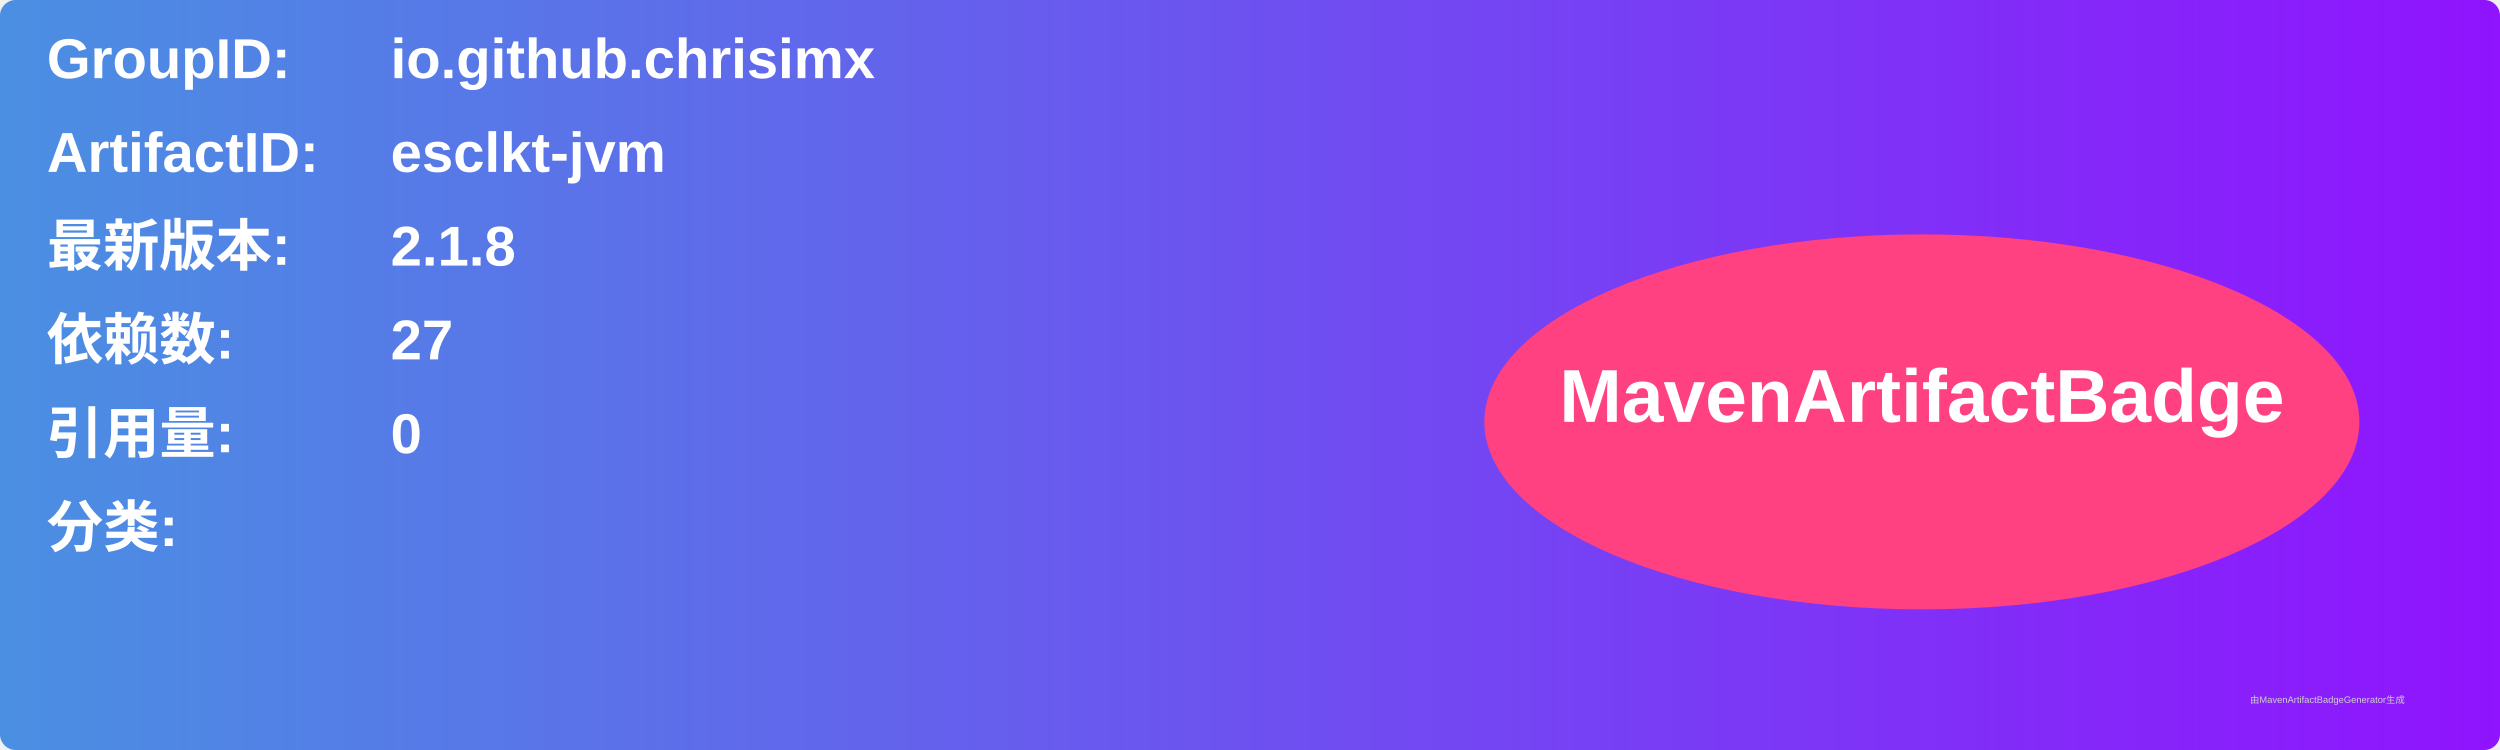
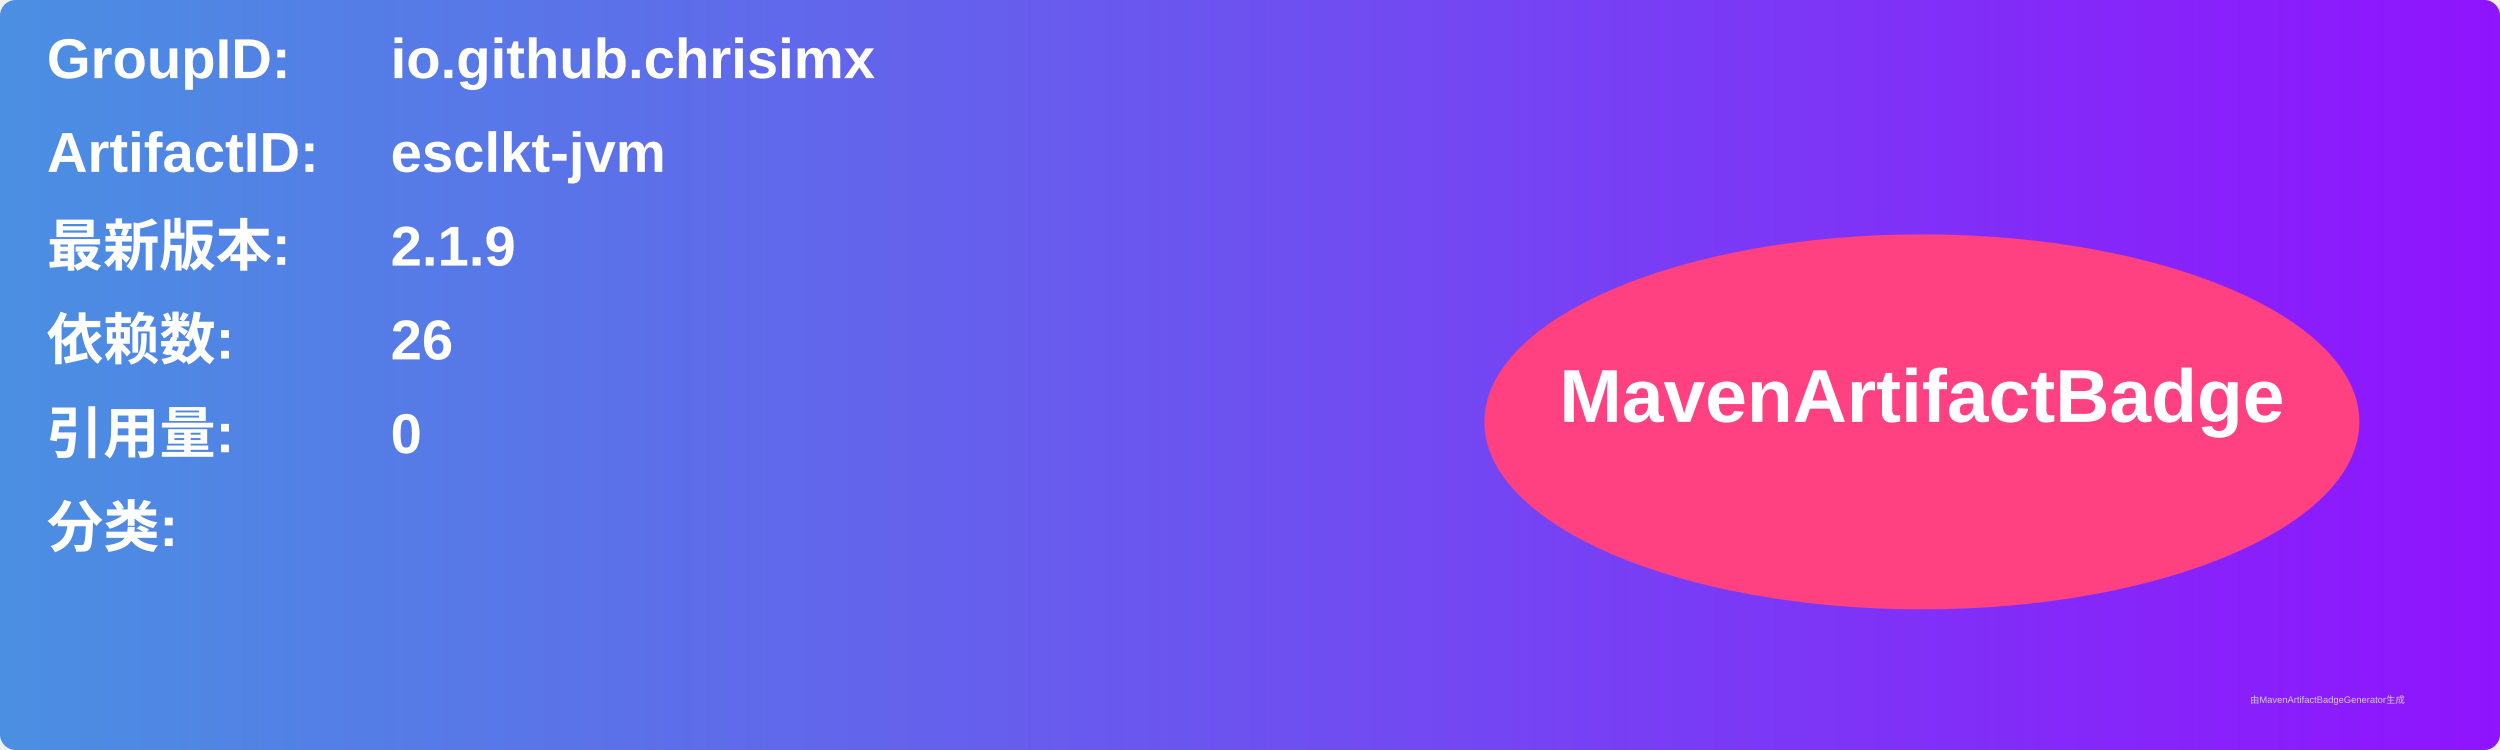
<svg xmlns="http://www.w3.org/2000/svg" width="800" height="240" viewBox="0 0 800 240">
  <linearGradient id="grad" x1="0%" y1="0%" x2="100%" y2="0%">
    <stop offset="0%" stop-color="#4a90e2" />
    <stop offset="100%" stop-color="#9013fe" />
  </linearGradient>
  <rect width="100%" height="100%" rx="5" ry="5" fill="url(#grad)" />
  <g transform="translate(15, 15)">
    <text x="0" y="10" font-family="Arial" font-size="18" fill="white" font-weight="bold" width="260">GroupID:</text>
    <text x="110" y="10" font-family="Arial" font-size="18" fill="white" font-weight="bold" width="460">io.github.chrisimx</text>
    <text x="0" y="40" font-family="Arial" font-size="18" fill="white" font-weight="bold" width="260">ArtifactID:</text>
    <text x="110" y="40" font-family="Arial" font-size="18" fill="white" font-weight="bold" width="460">esclkt-jvm</text>
    <text x="0" y="70" font-family="Arial" font-size="18" fill="white" font-weight="bold">最新版本:</text>
    <text x="110" y="70" font-family="Arial" font-size="18" fill="white" font-weight="bold">
-       <tspan font-weight="bold">2.1.8</tspan>
+       <tspan font-weight="bold">2.1.9</tspan>
    </text>
    <text x="0" y="100" font-family="Arial" font-size="18" fill="white" font-weight="bold">依赖数: </text>
    <text x="110" y="100" font-family="Arial" font-size="18" fill="white">
-       <tspan font-weight="bold">27</tspan>
+       <tspan font-weight="bold">26</tspan>
    </text>
    <text x="0" y="130" font-family="Arial" font-size="18" fill="white" font-weight="bold">引用量: </text>
    <text x="110" y="130" font-family="Arial" font-size="18" fill="white">
      <tspan font-weight="bold">0</tspan>
    </text>
    <text x="0" y="160" font-family="Arial" font-size="18" fill="white" font-weight="bold">分类:</text>
    <text x="10" y="190" font-family="Arial" font-size="10" fill="white">
      <tspan font-weight="bold" />
    </text>
    <ellipse cx="600" cy="120" rx="140" ry="60" fill="#ff4081" />
    <text x="600" y="120" text-anchor="middle" font-family="Arial" font-size="24" fill="white" font-weight="bold">MavenArtifactBadge</text>
  </g>
  <text x="720" y="225" font-family="Arial" font-size="3" fill="#d0d0d0">由MavenArtifactBadgeGenerator生成</text>
</svg>
